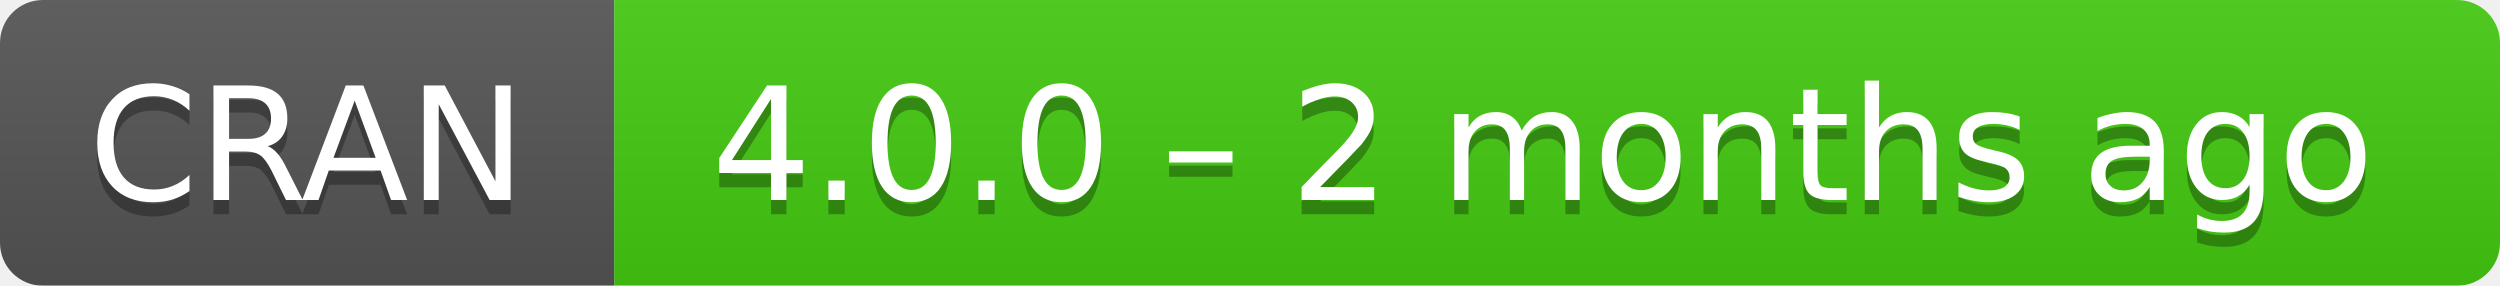
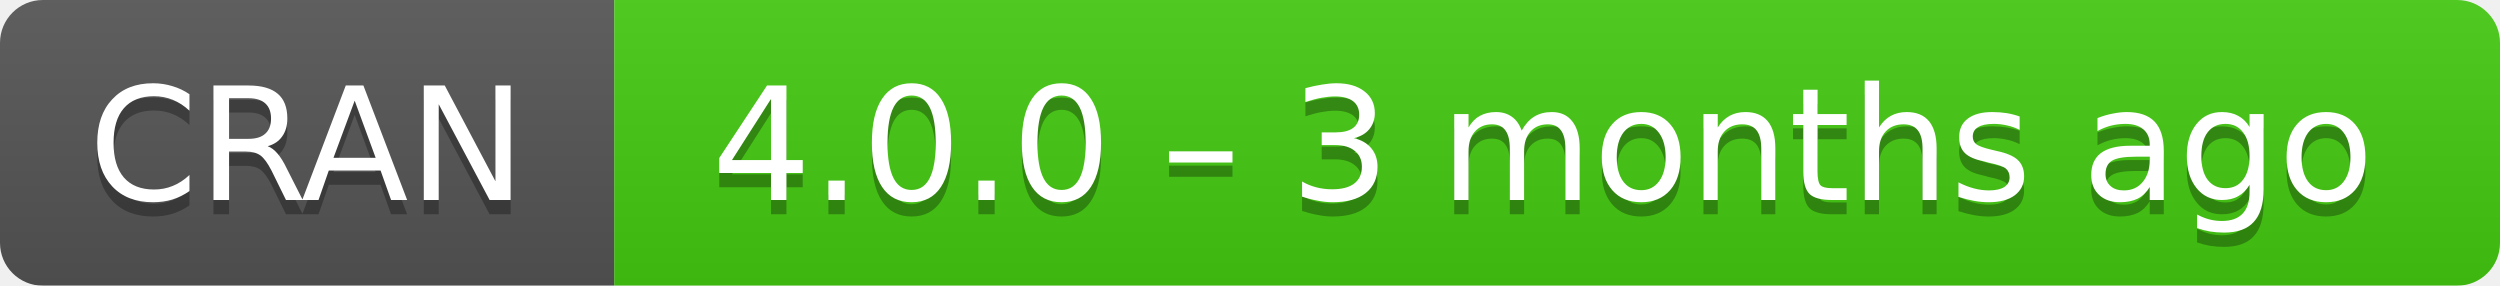
- <svg xmlns="http://www.w3.org/2000/svg" width="175" height="20" aria-label="CRAN 4.0.0 – 2 months ago">
+ <svg xmlns="http://www.w3.org/2000/svg" width="175" height="20" aria-label="CRAN 4.0.0 – 3 months ago">
  <linearGradient id="b" x2="0" y2="100%">
    <stop offset="0" stop-color="#bbb" stop-opacity=".1" />
    <stop offset="1" stop-opacity=".1" />
  </linearGradient>
  <mask id="a">
    <rect width="175" height="20" rx="3" fill="#fff" />
  </mask>
  <g mask="url(#a)">
    <path fill="#555" d="M0 0h43v20H0z" />
    <path fill="#4c1" d="M43 0h153v20H43z" />
    <path fill="url(#b)" d="M0 0h175v20H0z" />
  </g>
  <g fill="#fff" text-anchor="middle" font-family="DejaVu Sans,Verdana,Geneva,sans-serif" font-size="11">
    <text x="21.5" y="15" fill="#010101" fill-opacity=".3">
      CRAN
    </text>
    <text x="21.5" y="14">
      CRAN
    </text>
    <text x="108" y="15" fill="#010101" fill-opacity=".3">
-       4.0.0 – 2 months ago
+       4.0.0 – 3 months ago
    </text>
    <text x="108" y="14">
-       4.0.0 – 2 months ago
+       4.0.0 – 3 months ago
    </text>
  </g>
</svg>
